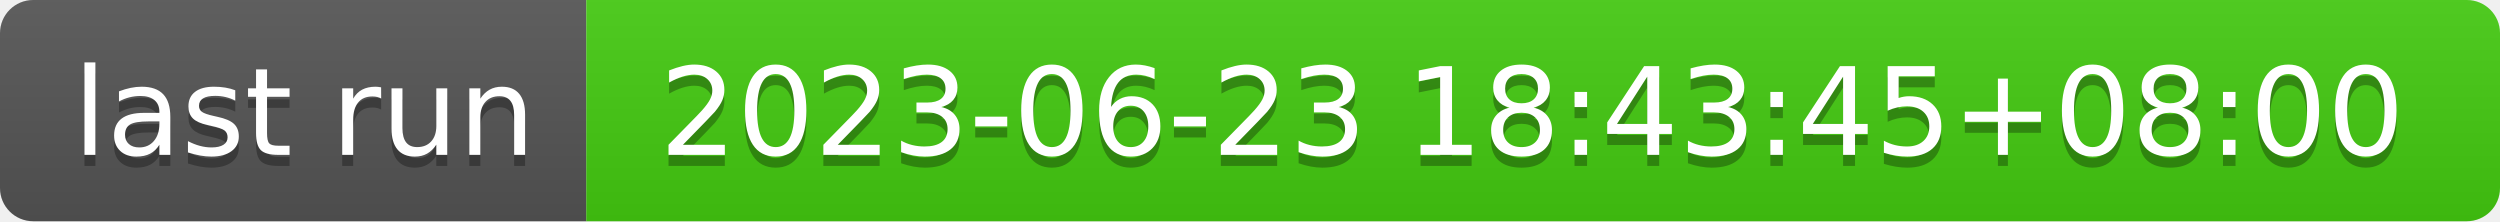
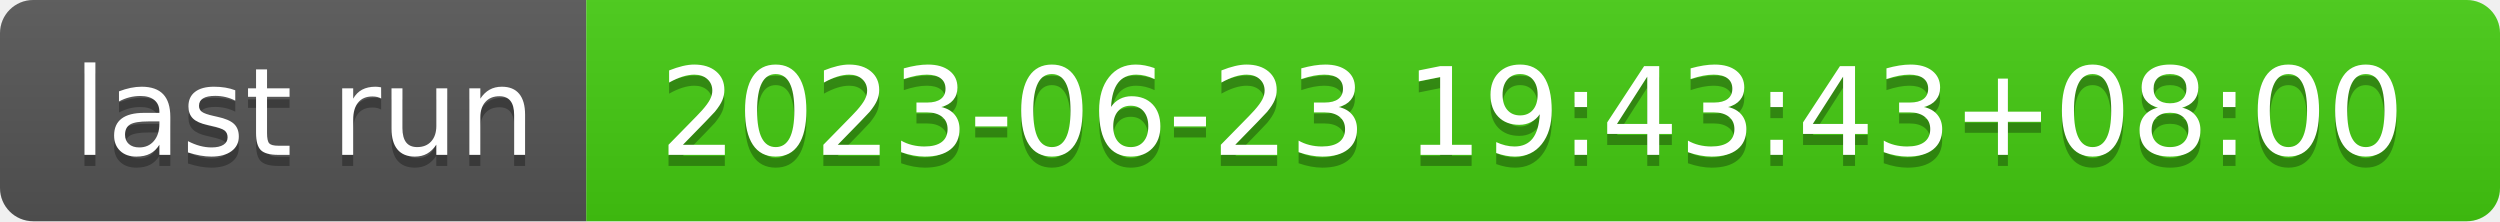
- <svg xmlns="http://www.w3.org/2000/svg" width="226" height="20" role="img" aria-label="last run: 2023-06-23 18:43:45+08:00">
+ <svg xmlns="http://www.w3.org/2000/svg" width="226" height="20" role="img" aria-label="last run: 2023-06-23 19:43:43+08:00">
  <linearGradient id="s" x2="0" y2="100%">
    <stop offset="0" stop-color="#bbb" stop-opacity=".1" />
    <stop offset="1" stop-opacity=".1" />
  </linearGradient>
  <clipPath id="r">
    <rect width="226" height="20" rx="3" fill="#fff" />
  </clipPath>
  <g clip-path="url(#r)">
    <rect width="53" height="20" fill="#555" />
    <rect x="53" width="173" height="20" fill="#4c1" />
    <rect width="226" height="20" fill="url(#s)" />
  </g>
  <g fill="#fff" text-anchor="middle" font-family="Verdana,Geneva,DejaVu Sans,sans-serif" text-rendering="geometricPrecision" font-size="110">
    <text aria-hidden="true" x="275" y="150" fill="#010101" fill-opacity=".3" transform="scale(.1)" textLength="430">last run</text>
    <text x="275" y="140" transform="scale(.1)" fill="#fff" textLength="430">last run</text>
-     <text aria-hidden="true" x="1385" y="150" fill="#010101" fill-opacity=".3" transform="scale(.1)" textLength="1630">2023-06-23 18:43:45+08:00</text>
-     <text x="1385" y="140" transform="scale(.1)" fill="#fff" textLength="1630">2023-06-23 18:43:45+08:00</text>
+     <text aria-hidden="true" x="1385" y="150" fill="#010101" fill-opacity=".3" transform="scale(.1)" textLength="1630">2023-06-23 19:43:43+08:00</text>
+     <text x="1385" y="140" transform="scale(.1)" fill="#fff" textLength="1630">2023-06-23 19:43:43+08:00</text>
  </g>
</svg>
